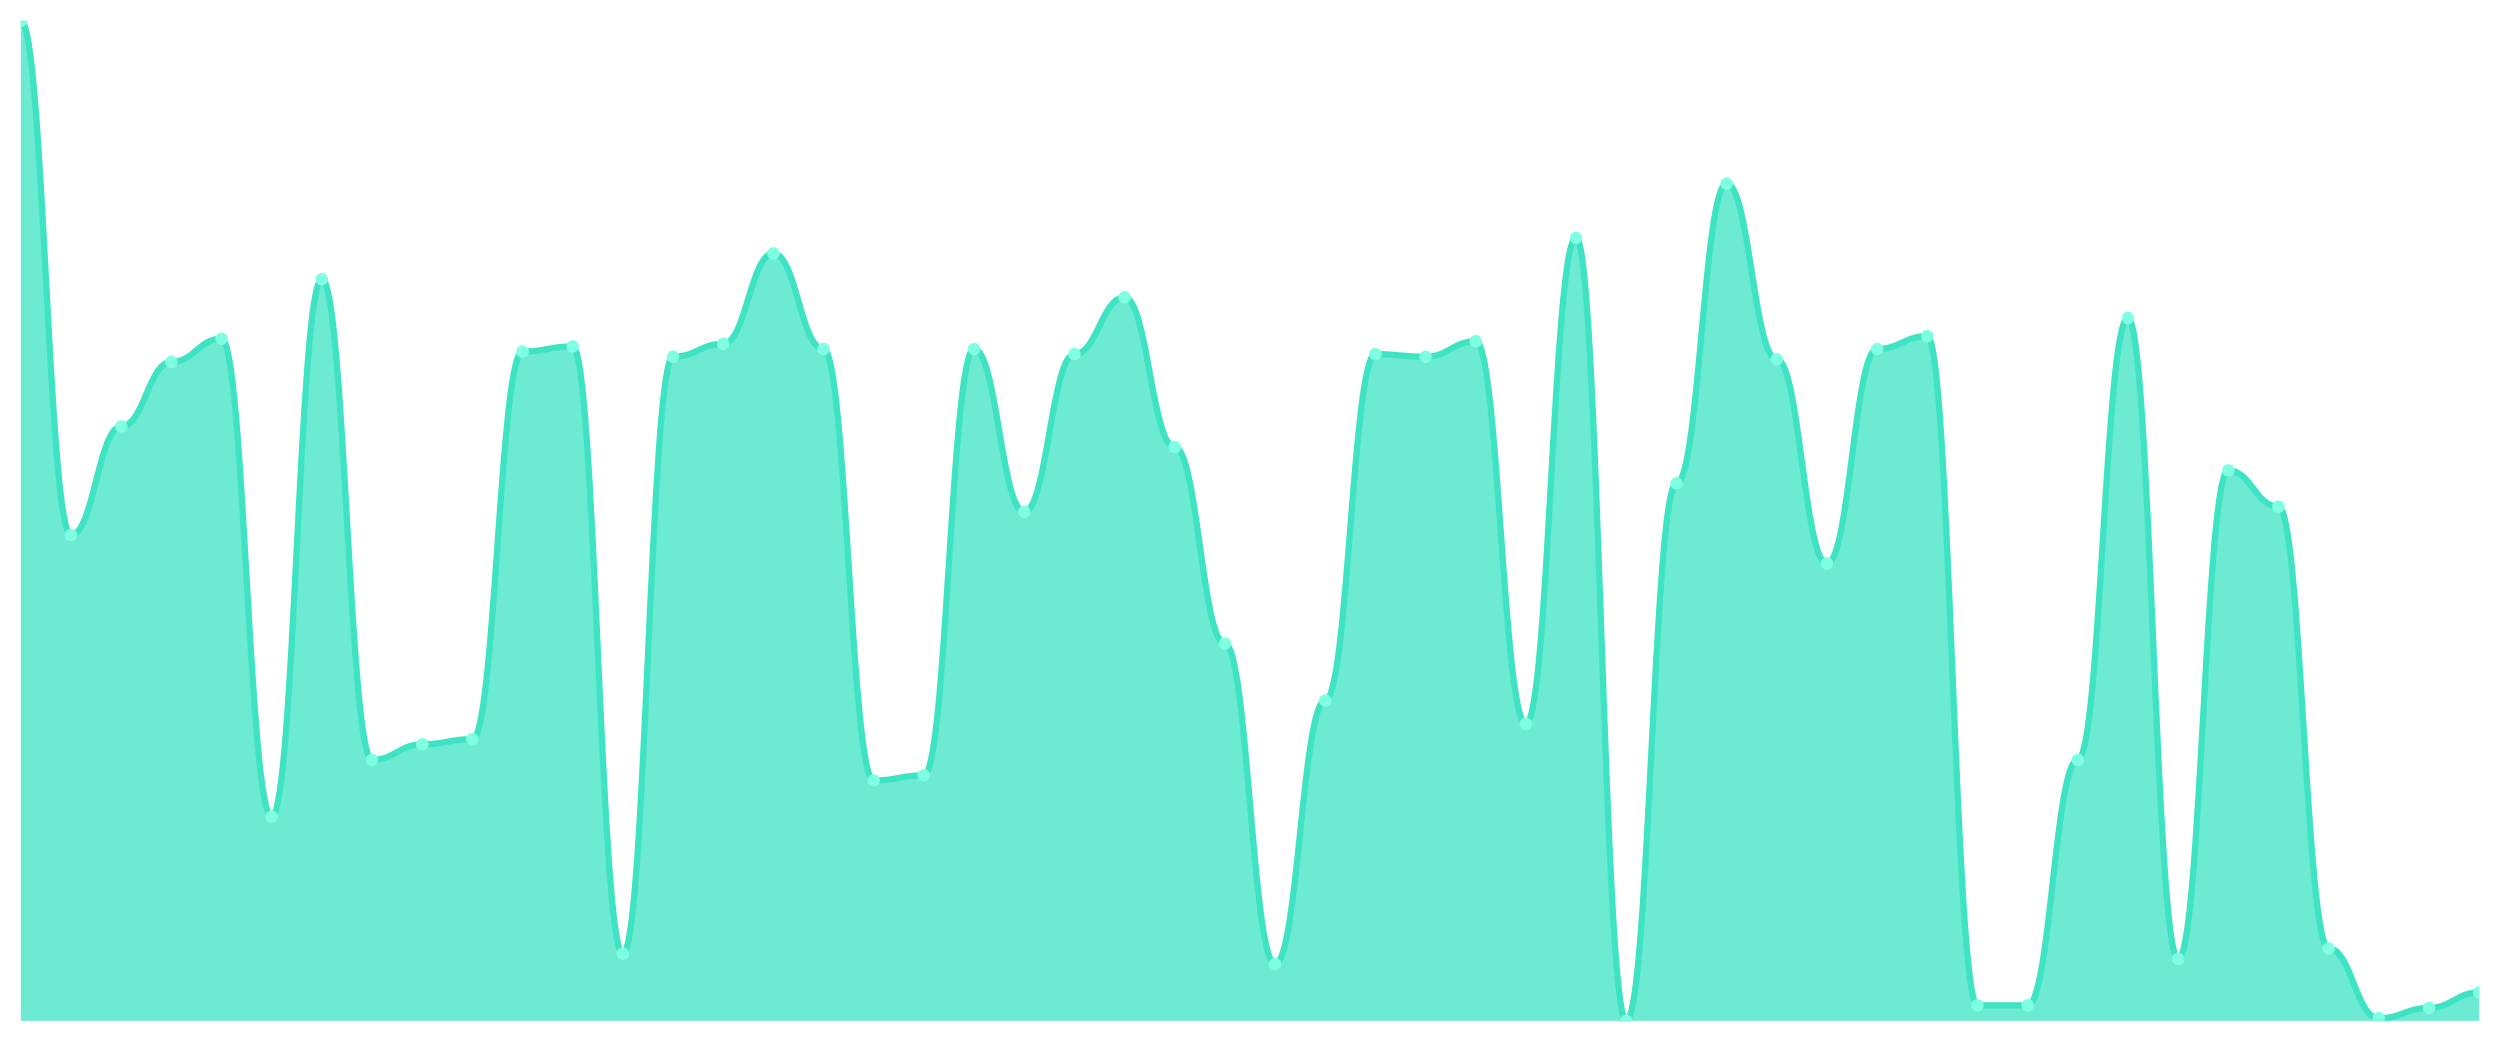
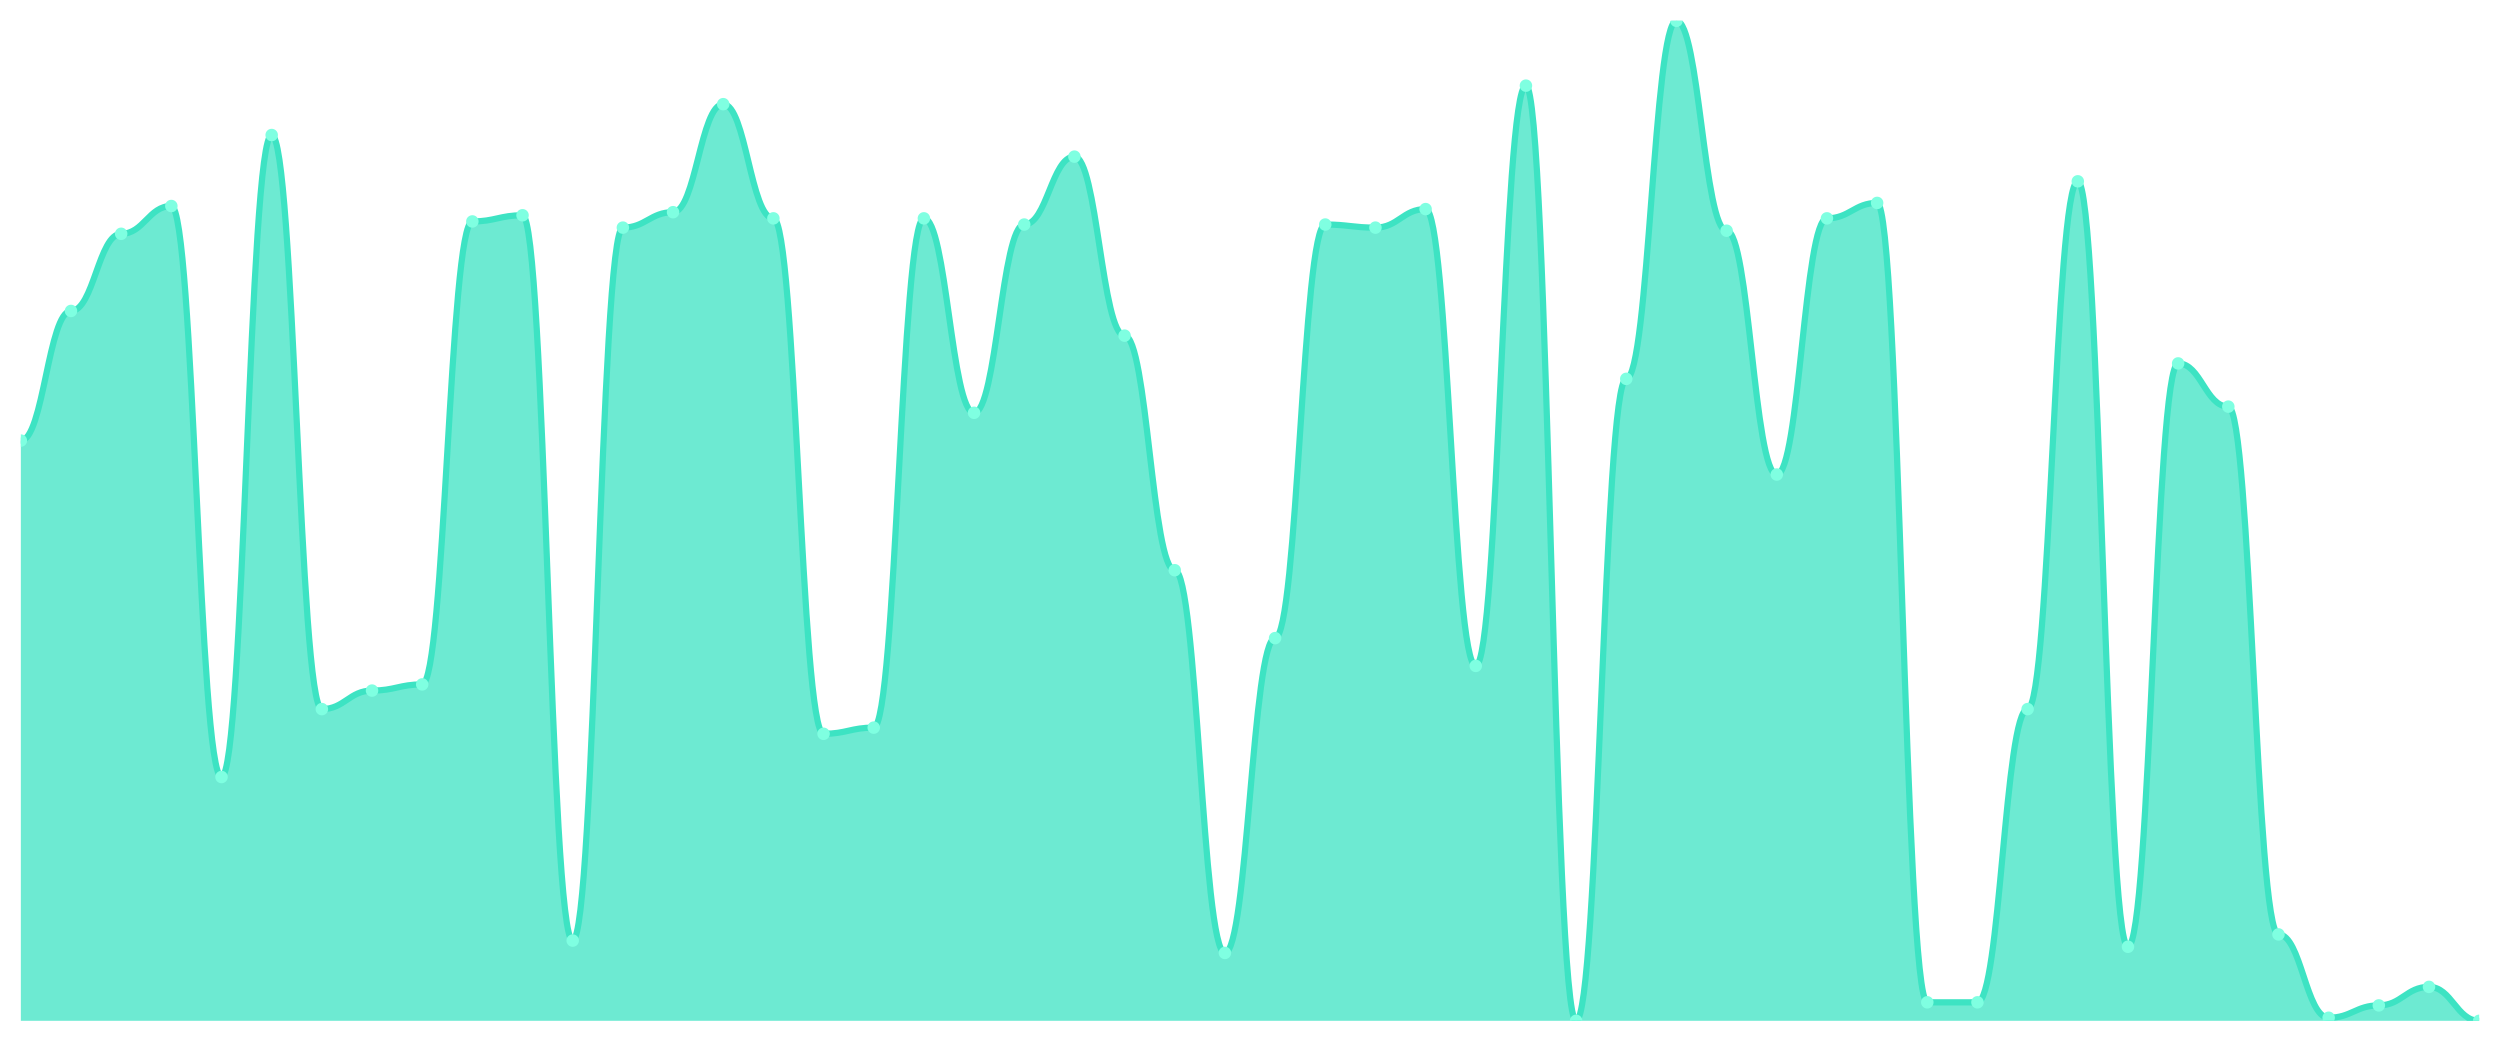
<svg xmlns="http://www.w3.org/2000/svg" viewBox="0 0 1200 500" width="1200" height="500">
  <defs>
    <clipPath id="c">
      <rect x="10" y="10" width="1180" height="480" />
    </clipPath>
  </defs>
  <rect width="1200" height="500" fill="none" />
  <g clip-path="url(#c)">
-     <path d="M 10,490 L 10,10 C 20.837,10 23.245,256.822 34.082,256.822 C 44.918,256.822 47.327,204.729 58.163,204.729 C 69,204.729 71.408,173.721 82.245,173.721 C 93.082,173.721 95.49,162.558 106.327,162.558 C 117.163,162.558 119.571,392.016 130.408,392.016 C 141.245,392.016 143.653,134.031 154.49,134.031 C 165.327,134.031 167.735,364.729 178.571,364.729 C 189.408,364.729 191.816,357.287 202.653,357.287 C 213.49,357.287 215.898,354.806 226.735,354.806 C 237.571,354.806 239.98,168.76 250.816,168.76 C 261.653,168.76 264.061,166.279 274.898,166.279 C 285.735,166.279 288.143,457.752 298.98,457.752 C 309.816,457.752 312.224,171.24 323.061,171.24 C 333.898,171.24 336.306,165.039 347.143,165.039 C 357.98,165.039 360.388,121.628 371.224,121.628 C 382.061,121.628 384.469,167.519 395.306,167.519 C 406.143,167.519 408.551,374.651 419.388,374.651 C 430.224,374.651 432.633,372.171 443.469,372.171 C 454.306,372.171 456.714,167.519 467.551,167.519 C 478.388,167.519 480.796,245.659 491.633,245.659 C 502.469,245.659 504.878,170 515.714,170 C 526.551,170 528.959,142.713 539.796,142.713 C 550.633,142.713 553.041,214.651 563.878,214.651 C 574.714,214.651 577.122,308.915 587.959,308.915 C 598.796,308.915 601.204,462.713 612.041,462.713 C 622.878,462.713 625.286,336.202 636.122,336.202 C 646.959,336.202 649.367,170 660.204,170 C 671.041,170 673.449,171.24 684.286,171.24 C 695.122,171.24 697.531,163.798 708.367,163.798 C 719.204,163.798 721.612,347.364 732.449,347.364 C 743.286,347.364 745.694,114.186 756.531,114.186 C 767.367,114.186 769.776,490 780.612,490 C 791.449,490 793.857,232.016 804.694,232.016 C 815.531,232.016 817.939,88.14 828.776,88.14 C 839.612,88.14 842.02,172.481 852.857,172.481 C 863.694,172.481 866.102,270.465 876.939,270.465 C 887.776,270.465 890.184,167.519 901.02,167.519 C 911.857,167.519 914.265,161.318 925.102,161.318 C 935.939,161.318 938.347,482.558 949.184,482.558 C 960.02,482.558 962.429,482.558 973.265,482.558 C 984.102,482.558 986.51,364.729 997.347,364.729 C 1008.184,364.729 1010.592,152.636 1021.429,152.636 C 1032.265,152.636 1034.673,460.233 1045.51,460.233 C 1056.347,460.233 1058.755,225.814 1069.592,225.814 C 1080.429,225.814 1082.837,243.178 1093.673,243.178 C 1104.51,243.178 1106.918,455.271 1117.755,455.271 C 1128.592,455.271 1131,488.76 1141.837,488.76 C 1152.673,488.76 1155.082,483.798 1165.918,483.798 C 1176.755,483.798 1179.163,476.357 1190,476.357 L 1190,490 Z" fill="rgba(61,227,195,0.75)" />
-     <path d="M 10,10 C 20.837,10 23.245,256.822 34.082,256.822 C 44.918,256.822 47.327,204.729 58.163,204.729 C 69,204.729 71.408,173.721 82.245,173.721 C 93.082,173.721 95.49,162.558 106.327,162.558 C 117.163,162.558 119.571,392.016 130.408,392.016 C 141.245,392.016 143.653,134.031 154.49,134.031 C 165.327,134.031 167.735,364.729 178.571,364.729 C 189.408,364.729 191.816,357.287 202.653,357.287 C 213.49,357.287 215.898,354.806 226.735,354.806 C 237.571,354.806 239.98,168.76 250.816,168.76 C 261.653,168.76 264.061,166.279 274.898,166.279 C 285.735,166.279 288.143,457.752 298.98,457.752 C 309.816,457.752 312.224,171.24 323.061,171.24 C 333.898,171.24 336.306,165.039 347.143,165.039 C 357.98,165.039 360.388,121.628 371.224,121.628 C 382.061,121.628 384.469,167.519 395.306,167.519 C 406.143,167.519 408.551,374.651 419.388,374.651 C 430.224,374.651 432.633,372.171 443.469,372.171 C 454.306,372.171 456.714,167.519 467.551,167.519 C 478.388,167.519 480.796,245.659 491.633,245.659 C 502.469,245.659 504.878,170 515.714,170 C 526.551,170 528.959,142.713 539.796,142.713 C 550.633,142.713 553.041,214.651 563.878,214.651 C 574.714,214.651 577.122,308.915 587.959,308.915 C 598.796,308.915 601.204,462.713 612.041,462.713 C 622.878,462.713 625.286,336.202 636.122,336.202 C 646.959,336.202 649.367,170 660.204,170 C 671.041,170 673.449,171.24 684.286,171.24 C 695.122,171.24 697.531,163.798 708.367,163.798 C 719.204,163.798 721.612,347.364 732.449,347.364 C 743.286,347.364 745.694,114.186 756.531,114.186 C 767.367,114.186 769.776,490 780.612,490 C 791.449,490 793.857,232.016 804.694,232.016 C 815.531,232.016 817.939,88.14 828.776,88.14 C 839.612,88.14 842.02,172.481 852.857,172.481 C 863.694,172.481 866.102,270.465 876.939,270.465 C 887.776,270.465 890.184,167.519 901.02,167.519 C 911.857,167.519 914.265,161.318 925.102,161.318 C 935.939,161.318 938.347,482.558 949.184,482.558 C 960.02,482.558 962.429,482.558 973.265,482.558 C 984.102,482.558 986.51,364.729 997.347,364.729 C 1008.184,364.729 1010.592,152.636 1021.429,152.636 C 1032.265,152.636 1034.673,460.233 1045.51,460.233 C 1056.347,460.233 1058.755,225.814 1069.592,225.814 C 1080.429,225.814 1082.837,243.178 1093.673,243.178 C 1104.51,243.178 1106.918,455.271 1117.755,455.271 C 1128.592,455.271 1131,488.76 1141.837,488.76 C 1152.673,488.76 1155.082,483.798 1165.918,483.798 C 1176.755,483.798 1179.163,476.357 1190,476.357" fill="none" stroke="#3de3c3" stroke-width="3" stroke-linecap="round" stroke-linejoin="round" />
-     <circle cx="10" cy="10" r="3" fill="#7fffe1" />
-     <circle cx="34.082" cy="256.822" r="3" fill="#7fffe1" />
-     <circle cx="58.163" cy="204.729" r="3" fill="#7fffe1" />
-     <circle cx="82.245" cy="173.721" r="3" fill="#7fffe1" />
-     <circle cx="106.327" cy="162.558" r="3" fill="#7fffe1" />
-     <circle cx="130.408" cy="392.016" r="3" fill="#7fffe1" />
-     <circle cx="154.49" cy="134.031" r="3" fill="#7fffe1" />
-     <circle cx="178.571" cy="364.729" r="3" fill="#7fffe1" />
-     <circle cx="202.653" cy="357.287" r="3" fill="#7fffe1" />
-     <circle cx="226.735" cy="354.806" r="3" fill="#7fffe1" />
-     <circle cx="250.816" cy="168.76" r="3" fill="#7fffe1" />
-     <circle cx="274.898" cy="166.279" r="3" fill="#7fffe1" />
-     <circle cx="298.98" cy="457.752" r="3" fill="#7fffe1" />
-     <circle cx="323.061" cy="171.24" r="3" fill="#7fffe1" />
-     <circle cx="347.143" cy="165.039" r="3" fill="#7fffe1" />
-     <circle cx="371.224" cy="121.628" r="3" fill="#7fffe1" />
-     <circle cx="395.306" cy="167.519" r="3" fill="#7fffe1" />
-     <circle cx="419.388" cy="374.651" r="3" fill="#7fffe1" />
-     <circle cx="443.469" cy="372.171" r="3" fill="#7fffe1" />
-     <circle cx="467.551" cy="167.519" r="3" fill="#7fffe1" />
-     <circle cx="491.633" cy="245.659" r="3" fill="#7fffe1" />
-     <circle cx="515.714" cy="170" r="3" fill="#7fffe1" />
-     <circle cx="539.796" cy="142.713" r="3" fill="#7fffe1" />
-     <circle cx="563.878" cy="214.651" r="3" fill="#7fffe1" />
-     <circle cx="587.959" cy="308.915" r="3" fill="#7fffe1" />
-     <circle cx="612.041" cy="462.713" r="3" fill="#7fffe1" />
-     <circle cx="636.122" cy="336.202" r="3" fill="#7fffe1" />
-     <circle cx="660.204" cy="170" r="3" fill="#7fffe1" />
-     <circle cx="684.286" cy="171.24" r="3" fill="#7fffe1" />
-     <circle cx="708.367" cy="163.798" r="3" fill="#7fffe1" />
-     <circle cx="732.449" cy="347.364" r="3" fill="#7fffe1" />
-     <circle cx="756.531" cy="114.186" r="3" fill="#7fffe1" />
-     <circle cx="780.612" cy="490" r="3" fill="#7fffe1" />
-     <circle cx="804.694" cy="232.016" r="3" fill="#7fffe1" />
-     <circle cx="828.776" cy="88.14" r="3" fill="#7fffe1" />
-     <circle cx="852.857" cy="172.481" r="3" fill="#7fffe1" />
-     <circle cx="876.939" cy="270.465" r="3" fill="#7fffe1" />
-     <circle cx="901.02" cy="167.519" r="3" fill="#7fffe1" />
-     <circle cx="925.102" cy="161.318" r="3" fill="#7fffe1" />
-     <circle cx="949.184" cy="482.558" r="3" fill="#7fffe1" />
-     <circle cx="973.265" cy="482.558" r="3" fill="#7fffe1" />
-     <circle cx="997.347" cy="364.729" r="3" fill="#7fffe1" />
-     <circle cx="1021.429" cy="152.636" r="3" fill="#7fffe1" />
-     <circle cx="1045.51" cy="460.233" r="3" fill="#7fffe1" />
-     <circle cx="1069.592" cy="225.814" r="3" fill="#7fffe1" />
-     <circle cx="1093.673" cy="243.178" r="3" fill="#7fffe1" />
-     <circle cx="1117.755" cy="455.271" r="3" fill="#7fffe1" />
-     <circle cx="1141.837" cy="488.76" r="3" fill="#7fffe1" />
-     <circle cx="1165.918" cy="483.798" r="3" fill="#7fffe1" />
-     <circle cx="1190" cy="476.357" r="3" fill="#7fffe1" />
+     <path d="M 10,490 L 10,211.481 C 20.837,211.481 23.245,149.259 34.082,149.259 C 44.918,149.259 47.327,112.222 58.163,112.222 C 69,112.222 71.408,98.889 82.245,98.889 C 93.082,98.889 95.49,372.963 106.327,372.963 C 117.163,372.963 119.571,64.815 130.408,64.815 C 141.245,64.815 143.653,340.37 154.49,340.37 C 165.327,340.37 167.735,331.481 178.571,331.481 C 189.408,331.481 191.816,328.519 202.653,328.519 C 213.49,328.519 215.898,106.296 226.735,106.296 C 237.571,106.296 239.98,103.333 250.816,103.333 C 261.653,103.333 264.061,451.481 274.898,451.481 C 285.735,451.481 288.143,109.259 298.98,109.259 C 309.816,109.259 312.224,101.852 323.061,101.852 C 333.898,101.852 336.306,50 347.143,50 C 357.98,50 360.388,104.815 371.224,104.815 C 382.061,104.815 384.469,352.222 395.306,352.222 C 406.143,352.222 408.551,349.259 419.388,349.259 C 430.224,349.259 432.633,104.815 443.469,104.815 C 454.306,104.815 456.714,198.148 467.551,198.148 C 478.388,198.148 480.796,107.778 491.633,107.778 C 502.469,107.778 504.878,75.185 515.714,75.185 C 526.551,75.185 528.959,161.111 539.796,161.111 C 550.633,161.111 553.041,273.704 563.878,273.704 C 574.714,273.704 577.122,457.407 587.959,457.407 C 598.796,457.407 601.204,306.296 612.041,306.296 C 622.878,306.296 625.286,107.778 636.122,107.778 C 646.959,107.778 649.367,109.259 660.204,109.259 C 671.041,109.259 673.449,100.37 684.286,100.37 C 695.122,100.37 697.531,319.63 708.367,319.63 C 719.204,319.63 721.612,41.111 732.449,41.111 C 743.286,41.111 745.694,490 756.531,490 C 767.367,490 769.776,181.852 780.612,181.852 C 791.449,181.852 793.857,10 804.694,10 C 815.531,10 817.939,110.741 828.776,110.741 C 839.612,110.741 842.02,227.778 852.857,227.778 C 863.694,227.778 866.102,104.815 876.939,104.815 C 887.776,104.815 890.184,97.407 901.02,97.407 C 911.857,97.407 914.265,481.111 925.102,481.111 C 935.939,481.111 938.347,481.111 949.184,481.111 C 960.02,481.111 962.429,340.37 973.265,340.37 C 984.102,340.37 986.51,87.037 997.347,87.037 C 1008.184,87.037 1010.592,454.444 1021.429,454.444 C 1032.265,454.444 1034.673,174.444 1045.51,174.444 C 1056.347,174.444 1058.755,195.185 1069.592,195.185 C 1080.429,195.185 1082.837,448.519 1093.673,448.519 C 1104.51,448.519 1106.918,488.519 1117.755,488.519 C 1128.592,488.519 1131,482.593 1141.837,482.593 C 1152.673,482.593 1155.082,473.704 1165.918,473.704 C 1176.755,473.704 1179.163,490 1190,490 L 1190,490 Z" fill="rgba(61,227,195,0.75)" />
+     <path d="M 10,211.481 C 20.837,211.481 23.245,149.259 34.082,149.259 C 44.918,149.259 47.327,112.222 58.163,112.222 C 69,112.222 71.408,98.889 82.245,98.889 C 93.082,98.889 95.49,372.963 106.327,372.963 C 117.163,372.963 119.571,64.815 130.408,64.815 C 141.245,64.815 143.653,340.37 154.49,340.37 C 165.327,340.37 167.735,331.481 178.571,331.481 C 189.408,331.481 191.816,328.519 202.653,328.519 C 213.49,328.519 215.898,106.296 226.735,106.296 C 237.571,106.296 239.98,103.333 250.816,103.333 C 261.653,103.333 264.061,451.481 274.898,451.481 C 285.735,451.481 288.143,109.259 298.98,109.259 C 309.816,109.259 312.224,101.852 323.061,101.852 C 333.898,101.852 336.306,50 347.143,50 C 357.98,50 360.388,104.815 371.224,104.815 C 382.061,104.815 384.469,352.222 395.306,352.222 C 406.143,352.222 408.551,349.259 419.388,349.259 C 430.224,349.259 432.633,104.815 443.469,104.815 C 454.306,104.815 456.714,198.148 467.551,198.148 C 478.388,198.148 480.796,107.778 491.633,107.778 C 502.469,107.778 504.878,75.185 515.714,75.185 C 526.551,75.185 528.959,161.111 539.796,161.111 C 550.633,161.111 553.041,273.704 563.878,273.704 C 574.714,273.704 577.122,457.407 587.959,457.407 C 598.796,457.407 601.204,306.296 612.041,306.296 C 622.878,306.296 625.286,107.778 636.122,107.778 C 646.959,107.778 649.367,109.259 660.204,109.259 C 671.041,109.259 673.449,100.37 684.286,100.37 C 695.122,100.37 697.531,319.63 708.367,319.63 C 719.204,319.63 721.612,41.111 732.449,41.111 C 743.286,41.111 745.694,490 756.531,490 C 767.367,490 769.776,181.852 780.612,181.852 C 791.449,181.852 793.857,10 804.694,10 C 815.531,10 817.939,110.741 828.776,110.741 C 839.612,110.741 842.02,227.778 852.857,227.778 C 863.694,227.778 866.102,104.815 876.939,104.815 C 887.776,104.815 890.184,97.407 901.02,97.407 C 911.857,97.407 914.265,481.111 925.102,481.111 C 935.939,481.111 938.347,481.111 949.184,481.111 C 960.02,481.111 962.429,340.37 973.265,340.37 C 984.102,340.37 986.51,87.037 997.347,87.037 C 1008.184,87.037 1010.592,454.444 1021.429,454.444 C 1032.265,454.444 1034.673,174.444 1045.51,174.444 C 1056.347,174.444 1058.755,195.185 1069.592,195.185 C 1080.429,195.185 1082.837,448.519 1093.673,448.519 C 1104.51,448.519 1106.918,488.519 1117.755,488.519 C 1128.592,488.519 1131,482.593 1141.837,482.593 C 1152.673,482.593 1155.082,473.704 1165.918,473.704 C 1176.755,473.704 1179.163,490 1190,490" fill="none" stroke="#3de3c3" stroke-width="3" stroke-linecap="round" stroke-linejoin="round" />
+     <circle cx="10" cy="211.481" r="3" fill="#7fffe1" />
+     <circle cx="34.082" cy="149.259" r="3" fill="#7fffe1" />
+     <circle cx="58.163" cy="112.222" r="3" fill="#7fffe1" />
+     <circle cx="82.245" cy="98.889" r="3" fill="#7fffe1" />
+     <circle cx="106.327" cy="372.963" r="3" fill="#7fffe1" />
+     <circle cx="130.408" cy="64.815" r="3" fill="#7fffe1" />
+     <circle cx="154.49" cy="340.37" r="3" fill="#7fffe1" />
+     <circle cx="178.571" cy="331.481" r="3" fill="#7fffe1" />
+     <circle cx="202.653" cy="328.519" r="3" fill="#7fffe1" />
+     <circle cx="226.735" cy="106.296" r="3" fill="#7fffe1" />
+     <circle cx="250.816" cy="103.333" r="3" fill="#7fffe1" />
+     <circle cx="274.898" cy="451.481" r="3" fill="#7fffe1" />
+     <circle cx="298.98" cy="109.259" r="3" fill="#7fffe1" />
+     <circle cx="323.061" cy="101.852" r="3" fill="#7fffe1" />
+     <circle cx="347.143" cy="50" r="3" fill="#7fffe1" />
+     <circle cx="371.224" cy="104.815" r="3" fill="#7fffe1" />
+     <circle cx="395.306" cy="352.222" r="3" fill="#7fffe1" />
+     <circle cx="419.388" cy="349.259" r="3" fill="#7fffe1" />
+     <circle cx="443.469" cy="104.815" r="3" fill="#7fffe1" />
+     <circle cx="467.551" cy="198.148" r="3" fill="#7fffe1" />
+     <circle cx="491.633" cy="107.778" r="3" fill="#7fffe1" />
+     <circle cx="515.714" cy="75.185" r="3" fill="#7fffe1" />
+     <circle cx="539.796" cy="161.111" r="3" fill="#7fffe1" />
+     <circle cx="563.878" cy="273.704" r="3" fill="#7fffe1" />
+     <circle cx="587.959" cy="457.407" r="3" fill="#7fffe1" />
+     <circle cx="612.041" cy="306.296" r="3" fill="#7fffe1" />
+     <circle cx="636.122" cy="107.778" r="3" fill="#7fffe1" />
+     <circle cx="660.204" cy="109.259" r="3" fill="#7fffe1" />
+     <circle cx="684.286" cy="100.37" r="3" fill="#7fffe1" />
+     <circle cx="708.367" cy="319.63" r="3" fill="#7fffe1" />
+     <circle cx="732.449" cy="41.111" r="3" fill="#7fffe1" />
+     <circle cx="756.531" cy="490" r="3" fill="#7fffe1" />
+     <circle cx="780.612" cy="181.852" r="3" fill="#7fffe1" />
+     <circle cx="804.694" cy="10" r="3" fill="#7fffe1" />
+     <circle cx="828.776" cy="110.741" r="3" fill="#7fffe1" />
+     <circle cx="852.857" cy="227.778" r="3" fill="#7fffe1" />
+     <circle cx="876.939" cy="104.815" r="3" fill="#7fffe1" />
+     <circle cx="901.02" cy="97.407" r="3" fill="#7fffe1" />
+     <circle cx="925.102" cy="481.111" r="3" fill="#7fffe1" />
+     <circle cx="949.184" cy="481.111" r="3" fill="#7fffe1" />
+     <circle cx="973.265" cy="340.37" r="3" fill="#7fffe1" />
+     <circle cx="997.347" cy="87.037" r="3" fill="#7fffe1" />
+     <circle cx="1021.429" cy="454.444" r="3" fill="#7fffe1" />
+     <circle cx="1045.51" cy="174.444" r="3" fill="#7fffe1" />
+     <circle cx="1069.592" cy="195.185" r="3" fill="#7fffe1" />
+     <circle cx="1093.673" cy="448.519" r="3" fill="#7fffe1" />
+     <circle cx="1117.755" cy="488.519" r="3" fill="#7fffe1" />
+     <circle cx="1141.837" cy="482.593" r="3" fill="#7fffe1" />
+     <circle cx="1165.918" cy="473.704" r="3" fill="#7fffe1" />
+     <circle cx="1190" cy="490" r="3" fill="#7fffe1" />
  </g>
</svg>
